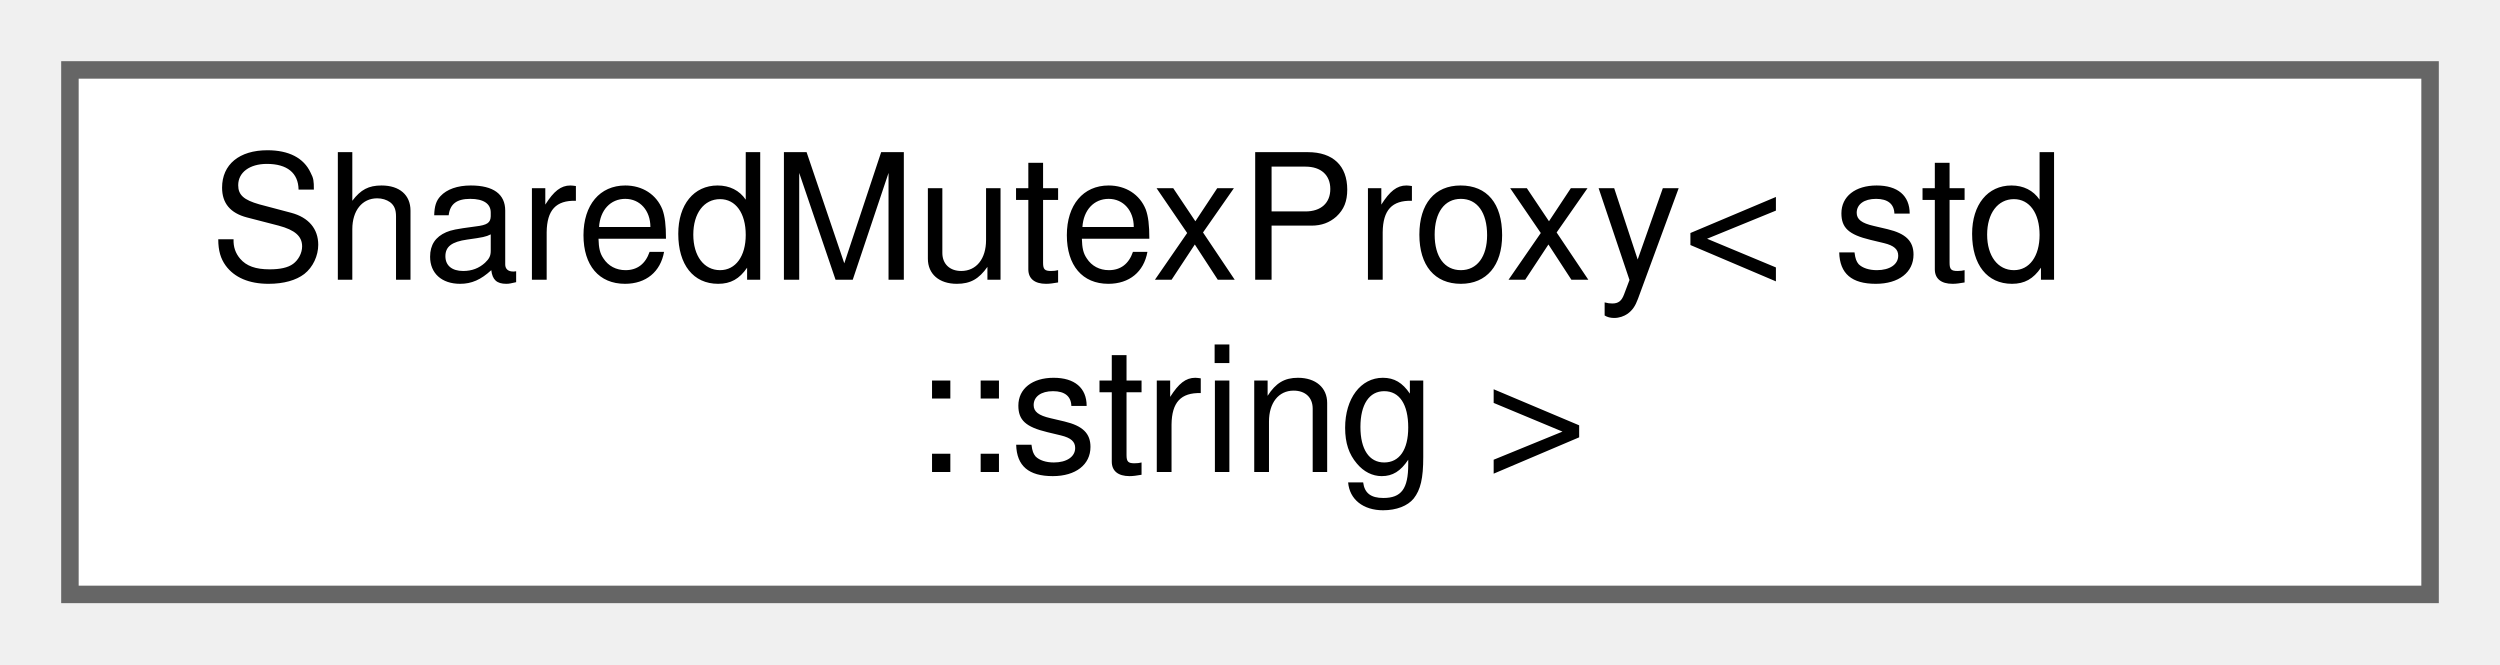
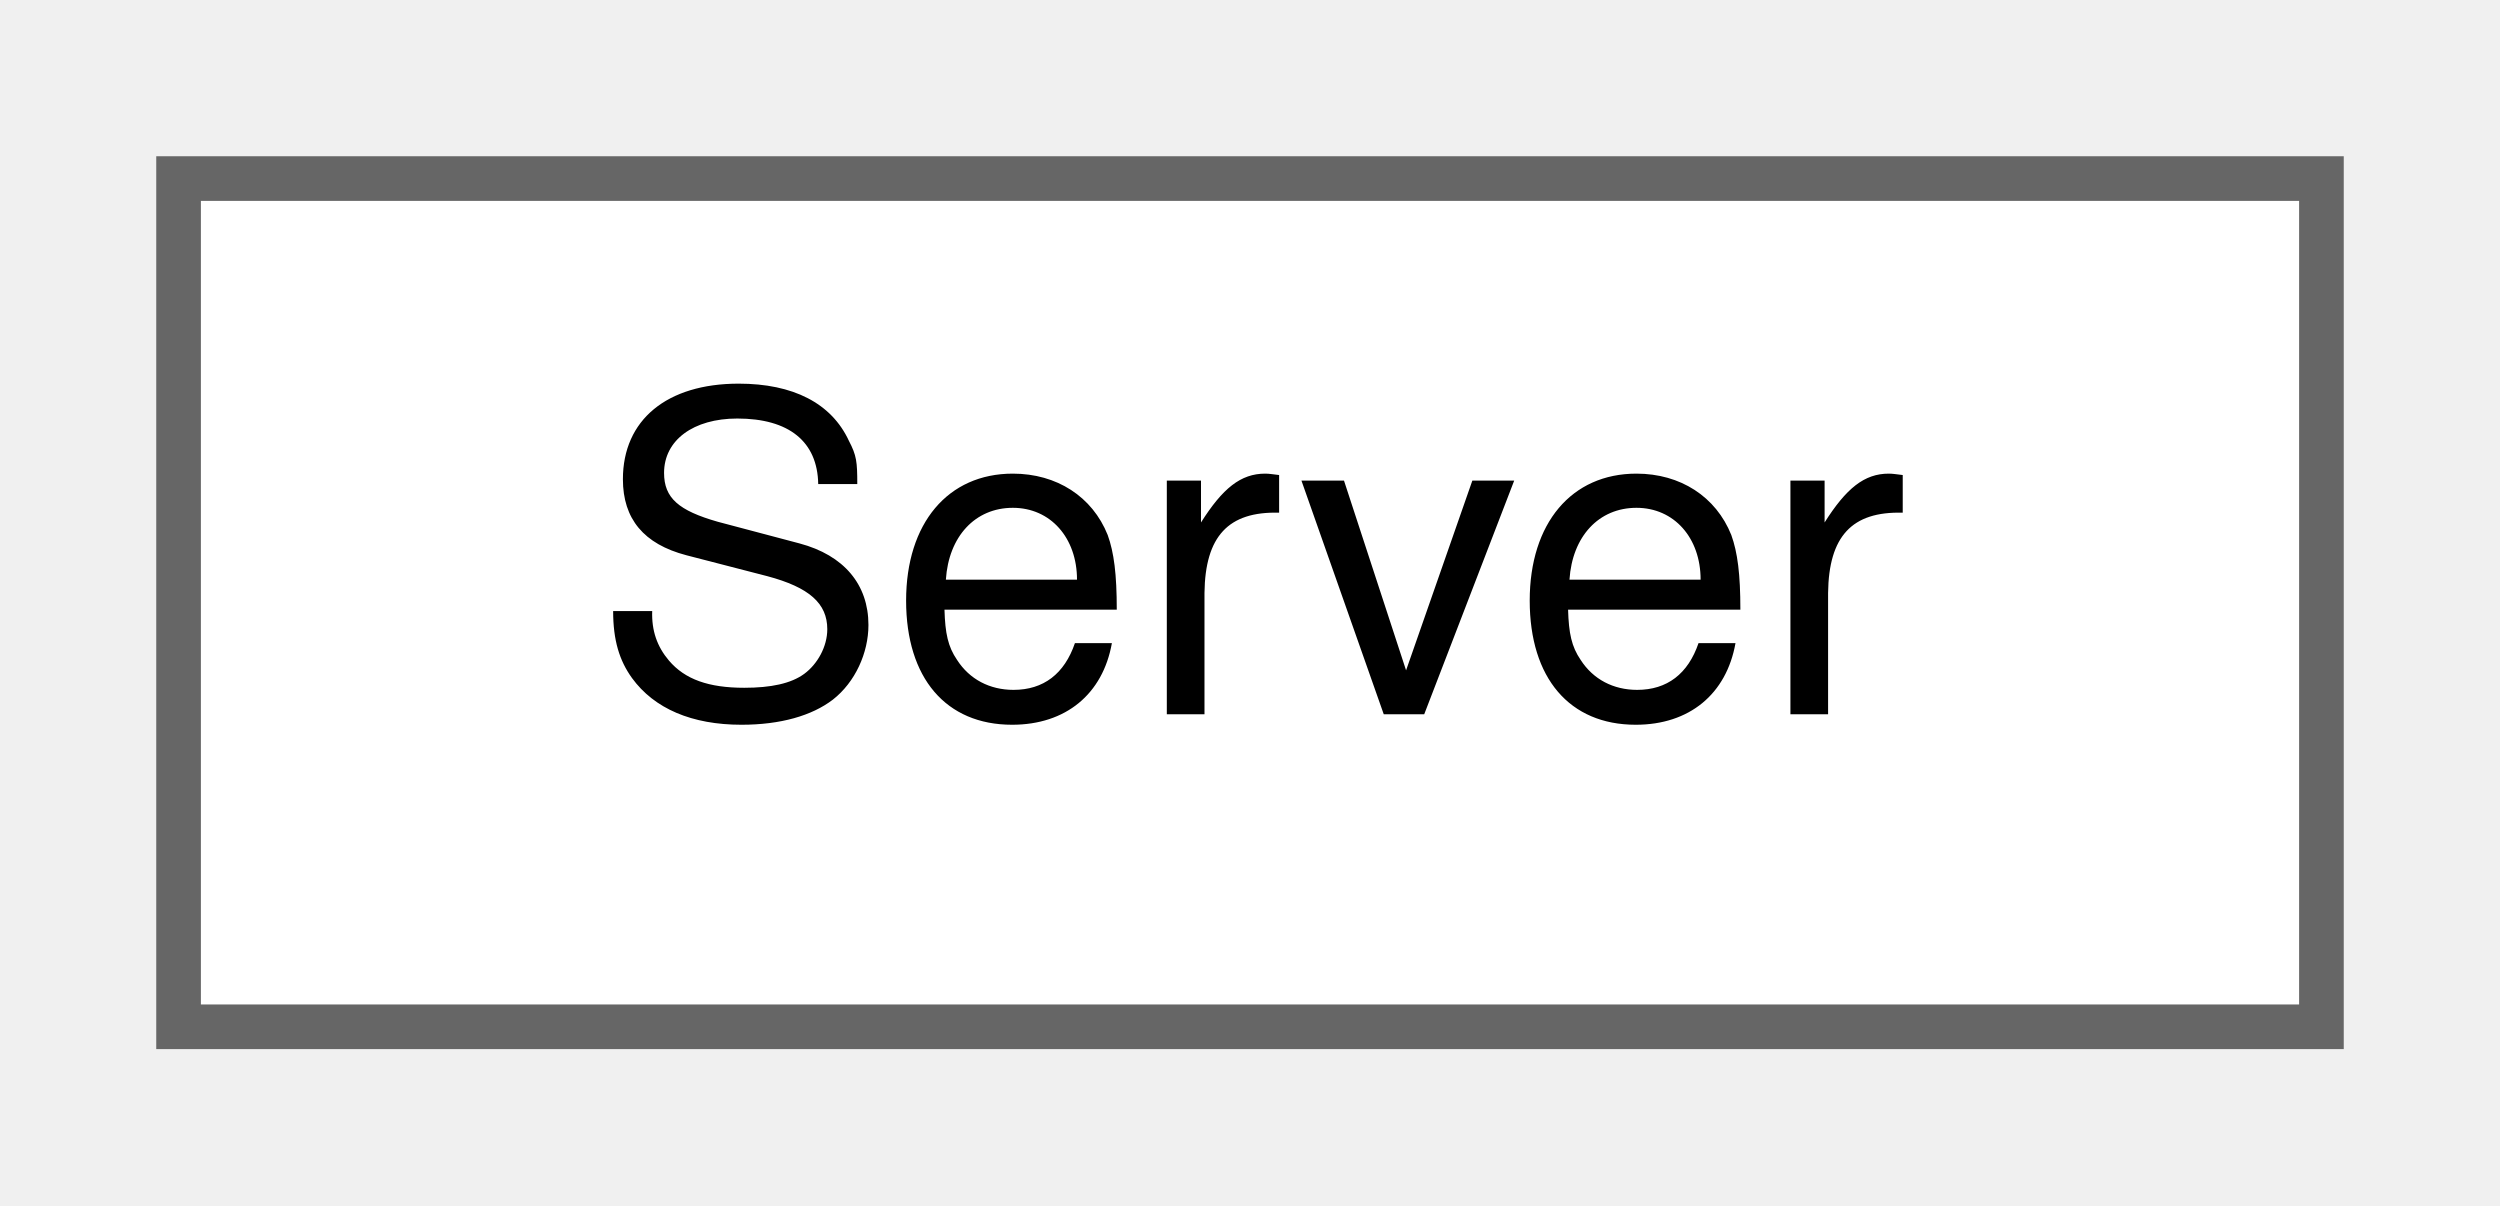
- <svg xmlns="http://www.w3.org/2000/svg" xmlns:xlink="http://www.w3.org/1999/xlink" width="143pt" height="38pt" viewBox="0.00 0.00 143.00 38.00">
-   <g id="graph0" class="graph" transform="scale(1 1) rotate(0) translate(4 34)">
+ <svg xmlns="http://www.w3.org/2000/svg" xmlns:xlink="http://www.w3.org/1999/xlink" width="56pt" height="27pt" viewBox="0.00 0.00 56.00 27.00">
+   <g id="graph0" class="graph" transform="scale(1 1) rotate(0) translate(4 23)">
    <g id="Node000000" class="node">
      <g id="a_Node000000">
-         <a xlink:href="classwebcface_1_1internal_1_1SharedMutexProxy.html" target="_top" xlink:title=" ">
-           <polygon fill="white" stroke="#666666" points="135,-30 0,-30 0,0 135,0 135,-30" />
-           <text text-anchor="start" x="8" y="-18" font-family="Helvetica,sans-Serif" font-size="10.00">SharedMutexProxy&lt; std</text>
-           <text text-anchor="middle" x="67.5" y="-7" font-family="Helvetica,sans-Serif" font-size="10.00">::string &gt;</text>
+         <a xlink:href="classwebcface_1_1server_1_1Server.html" target="_top" xlink:title=" ">
+           <polygon fill="white" stroke="#666666" points="48,-19 0,-19 0,0 48,0 48,-19" />
+           <text text-anchor="middle" x="24" y="-7" font-family="Helvetica,sans-Serif" font-size="10.00">Server</text>
        </a>
      </g>
    </g>
  </g>
</svg>
